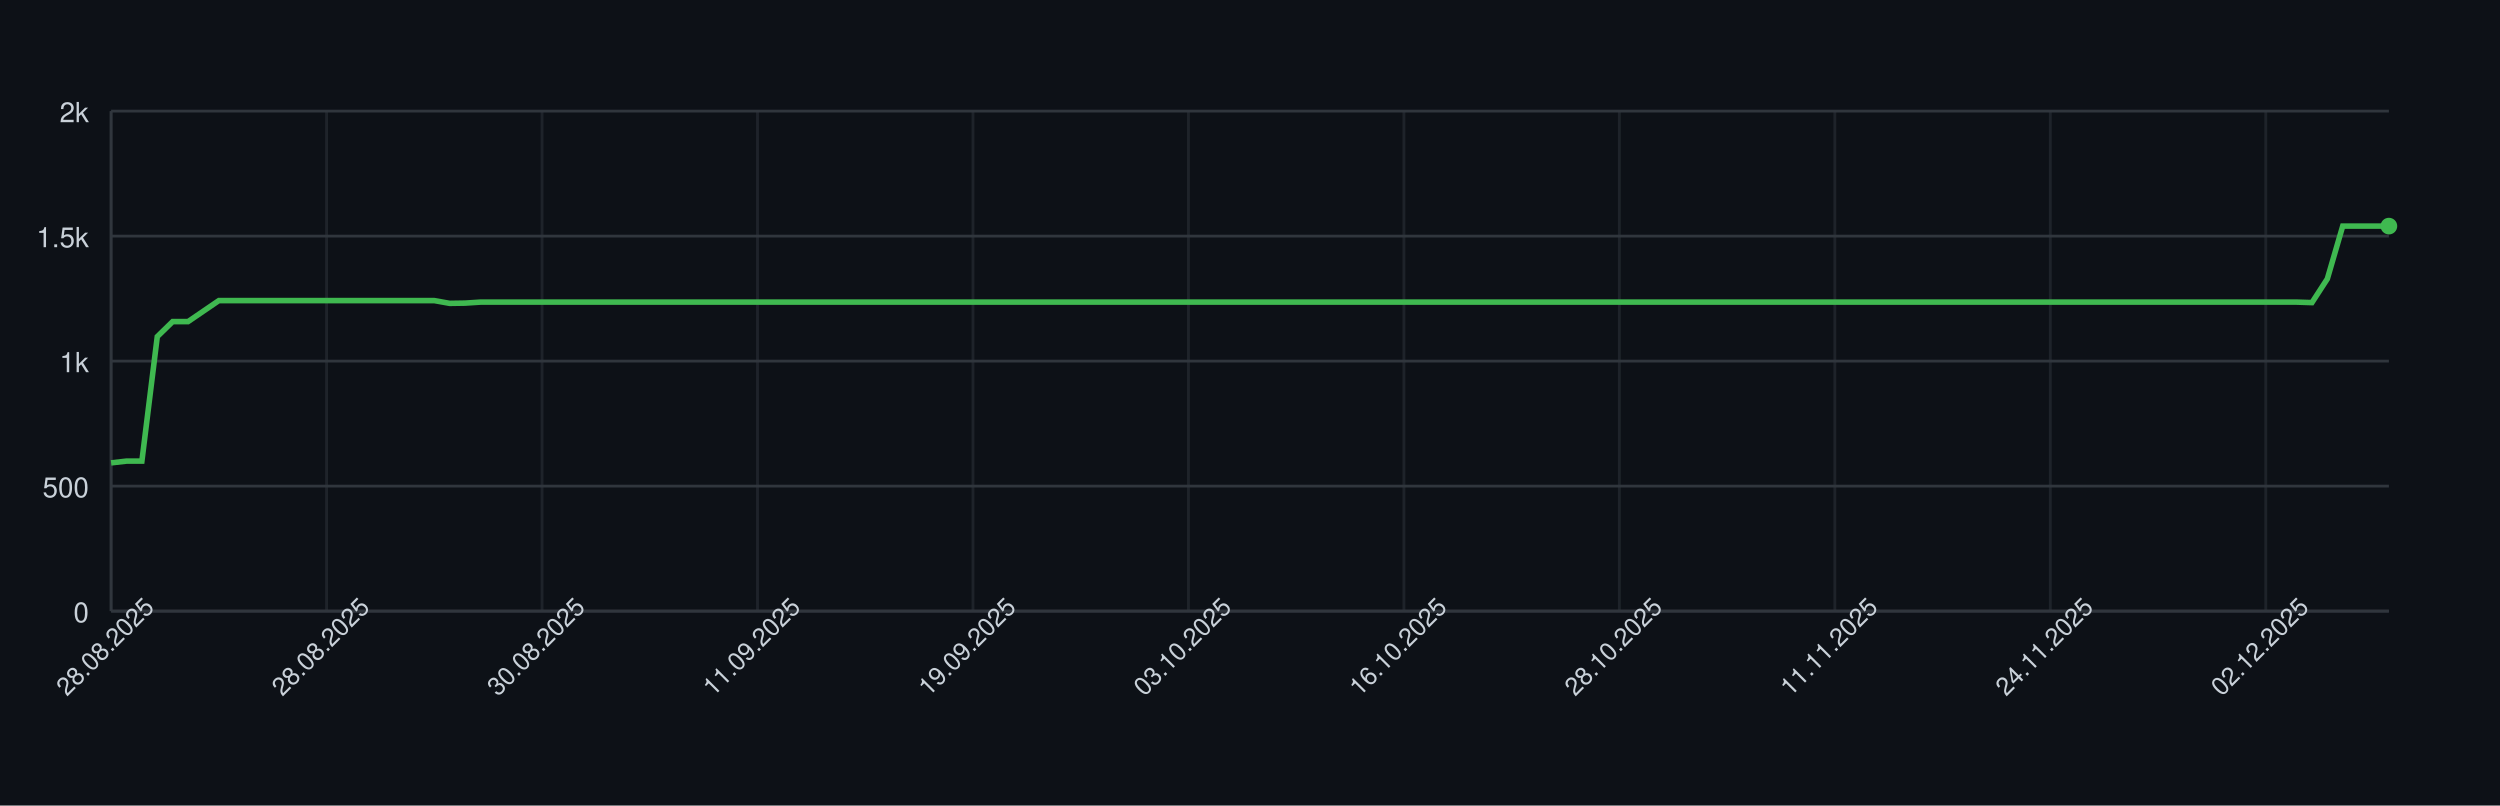
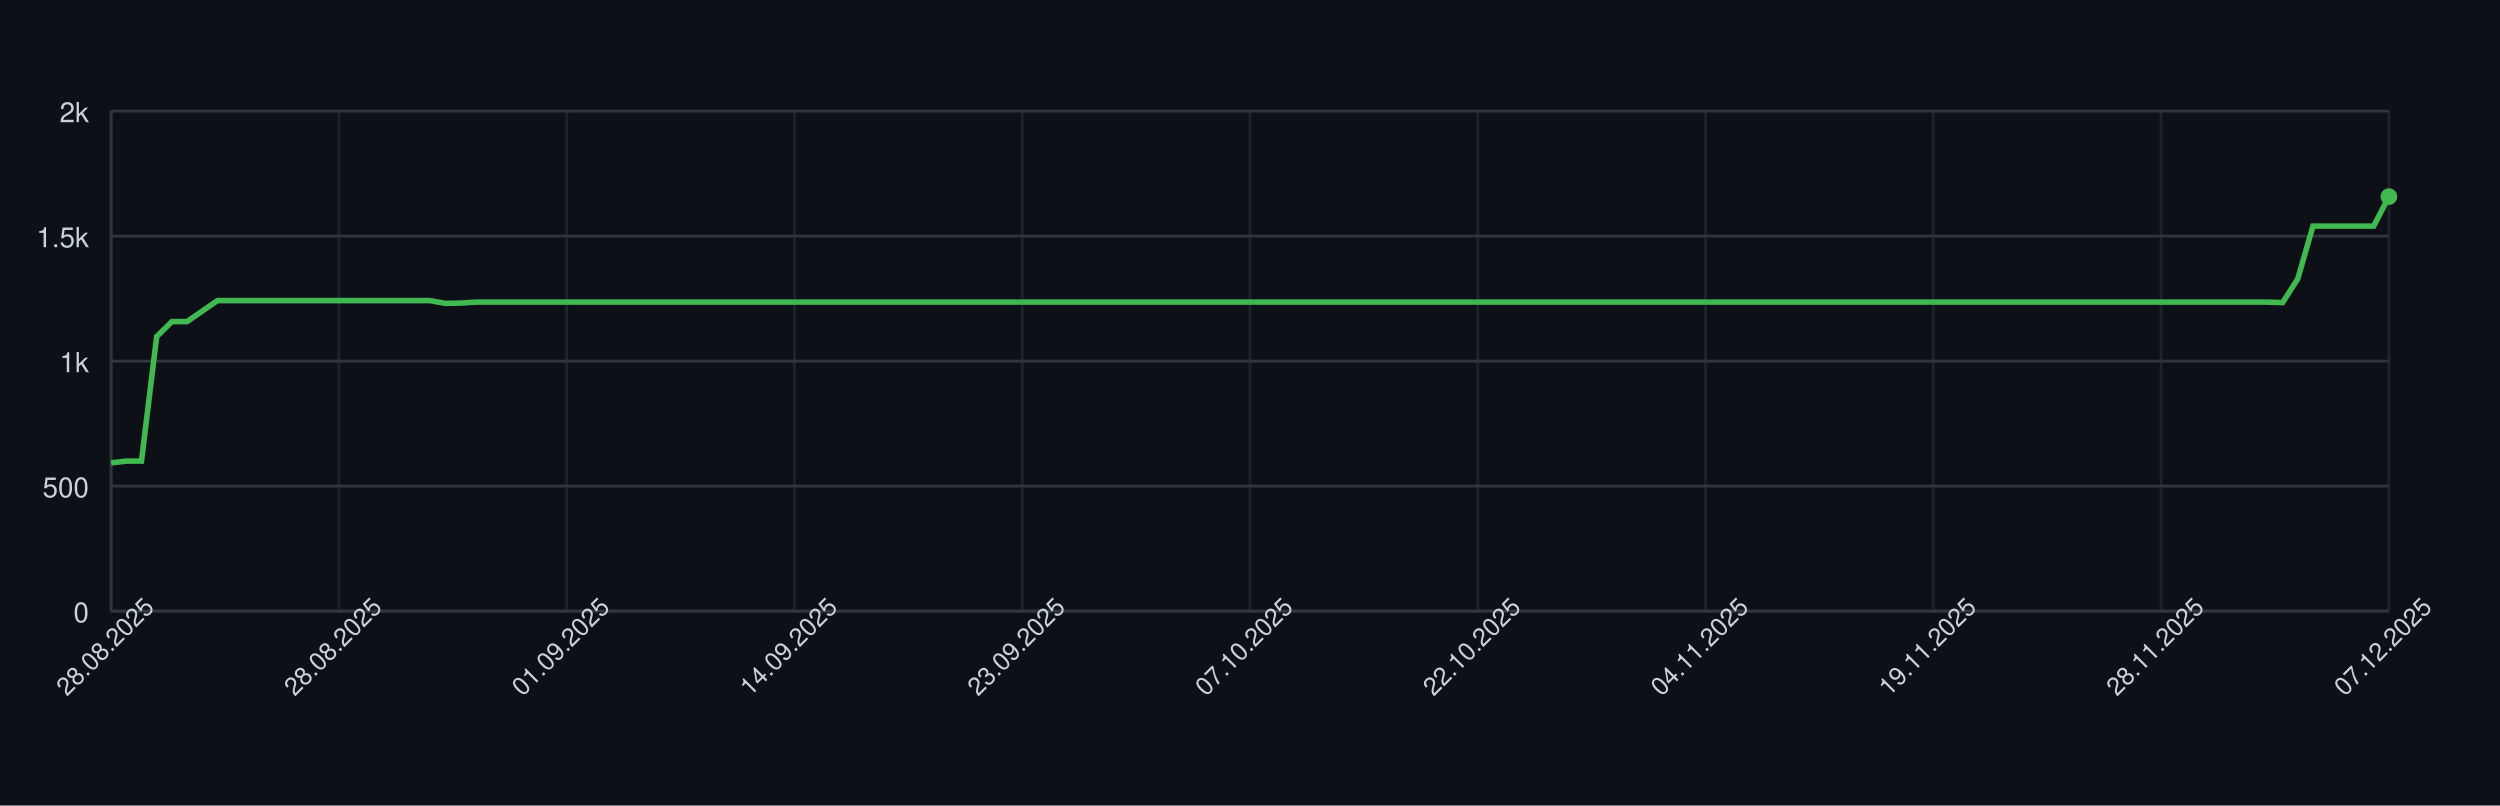
<svg xmlns="http://www.w3.org/2000/svg" width="900" height="290" style="font-family: -apple-system, BlinkMacSystemFont, 'Segoe UI', Helvetica, Arial, sans-serif;">
  <rect width="100%" height="100%" fill="#0d1117" />
  <g>
    <line x1="40" y1="220.00" x2="860" y2="220.00" stroke="#30363d" />
    <text x="32" y="224.00" font-size="10" fill="#c9d1d9" text-anchor="end">0</text>
    <line x1="40" y1="175.00" x2="860" y2="175.00" stroke="#30363d" />
    <text x="32" y="179.00" font-size="10" fill="#c9d1d9" text-anchor="end">500</text>
    <line x1="40" y1="130.00" x2="860" y2="130.00" stroke="#30363d" />
    <text x="32" y="134.00" font-size="10" fill="#c9d1d9" text-anchor="end">1k</text>
    <line x1="40" y1="85.00" x2="860" y2="85.00" stroke="#30363d" />
    <text x="32" y="89.00" font-size="10" fill="#c9d1d9" text-anchor="end">1.5k</text>
    <line x1="40" y1="40.00" x2="860" y2="40.00" stroke="#30363d" />
    <text x="32" y="44.00" font-size="10" fill="#c9d1d9" text-anchor="end">2k</text>
    <line x1="40.00" y1="40" x2="40.00" y2="220" stroke="#30363d" opacity="0.5" />
-     <line x1="117.57" y1="40" x2="117.57" y2="220" stroke="#30363d" opacity="0.5" />
-     <line x1="195.14" y1="40" x2="195.14" y2="220" stroke="#30363d" opacity="0.5" />
-     <line x1="272.70" y1="40" x2="272.70" y2="220" stroke="#30363d" opacity="0.5" />
-     <line x1="350.27" y1="40" x2="350.27" y2="220" stroke="#30363d" opacity="0.5" />
-     <line x1="427.84" y1="40" x2="427.84" y2="220" stroke="#30363d" opacity="0.5" />
-     <line x1="505.41" y1="40" x2="505.41" y2="220" stroke="#30363d" opacity="0.5" />
-     <line x1="582.97" y1="40" x2="582.97" y2="220" stroke="#30363d" opacity="0.5" />
-     <line x1="660.54" y1="40" x2="660.54" y2="220" stroke="#30363d" opacity="0.5" />
-     <line x1="738.11" y1="40" x2="738.11" y2="220" stroke="#30363d" opacity="0.5" />
-     <line x1="815.68" y1="40" x2="815.68" y2="220" stroke="#30363d" opacity="0.5" />
+     <line x1="122.00" y1="40" x2="122.00" y2="220" stroke="#30363d" opacity="0.5" />
+     <line x1="204.00" y1="40" x2="204.00" y2="220" stroke="#30363d" opacity="0.5" />
+     <line x1="286.00" y1="40" x2="286.00" y2="220" stroke="#30363d" opacity="0.5" />
+     <line x1="368.00" y1="40" x2="368.00" y2="220" stroke="#30363d" opacity="0.5" />
+     <line x1="450.00" y1="40" x2="450.00" y2="220" stroke="#30363d" opacity="0.5" />
+     <line x1="532.00" y1="40" x2="532.00" y2="220" stroke="#30363d" opacity="0.5" />
+     <line x1="614.00" y1="40" x2="614.00" y2="220" stroke="#30363d" opacity="0.5" />
+     <line x1="696.00" y1="40" x2="696.00" y2="220" stroke="#30363d" opacity="0.5" />
+     <line x1="778.00" y1="40" x2="778.00" y2="220" stroke="#30363d" opacity="0.5" />
+     <line x1="860.00" y1="40" x2="860.00" y2="220" stroke="#30363d" opacity="0.5" />
    <line x1="40" y1="220" x2="860" y2="220" stroke="#30363d" />
    <line x1="40" y1="40" x2="40" y2="220" stroke="#30363d" />
-     <path d="M 40.00 166.63 L 45.54 166.00 L 51.08 166.00 L 56.62 121.18 L 62.16 115.78 L 67.70 115.78 L 73.24 112.00 L 78.78 108.22 L 84.32 108.22 L 89.86 108.22 L 95.41 108.22 L 100.95 108.22 L 106.49 108.22 L 112.03 108.22 L 117.57 108.22 L 123.11 108.22 L 128.65 108.22 L 134.19 108.22 L 139.73 108.22 L 145.27 108.22 L 150.81 108.22 L 156.35 108.22 L 161.89 109.21 L 167.43 109.12 L 172.97 108.76 L 178.51 108.76 L 184.05 108.76 L 189.59 108.76 L 195.14 108.76 L 200.68 108.76 L 206.22 108.76 L 211.76 108.76 L 217.30 108.76 L 222.84 108.76 L 228.38 108.76 L 233.92 108.76 L 239.46 108.76 L 245.00 108.76 L 250.54 108.76 L 256.08 108.76 L 261.62 108.76 L 267.16 108.76 L 272.70 108.76 L 278.24 108.76 L 283.78 108.76 L 289.32 108.76 L 294.86 108.76 L 300.41 108.76 L 305.95 108.76 L 311.49 108.76 L 317.03 108.76 L 322.57 108.76 L 328.11 108.76 L 333.65 108.76 L 339.19 108.76 L 344.73 108.76 L 350.27 108.76 L 355.81 108.76 L 361.35 108.76 L 366.89 108.76 L 372.43 108.76 L 377.97 108.76 L 383.51 108.76 L 389.05 108.76 L 394.59 108.76 L 400.14 108.76 L 405.68 108.76 L 411.22 108.76 L 416.76 108.76 L 422.30 108.76 L 427.84 108.76 L 433.38 108.76 L 438.92 108.76 L 444.46 108.76 L 450.00 108.76 L 455.54 108.76 L 461.08 108.76 L 466.62 108.76 L 472.16 108.76 L 477.70 108.76 L 483.24 108.76 L 488.78 108.76 L 494.32 108.76 L 499.86 108.76 L 505.41 108.76 L 510.95 108.76 L 516.49 108.76 L 522.03 108.76 L 527.57 108.76 L 533.11 108.76 L 538.65 108.76 L 544.19 108.76 L 549.73 108.76 L 555.27 108.76 L 560.81 108.76 L 566.35 108.76 L 571.89 108.76 L 577.43 108.76 L 582.97 108.76 L 588.51 108.76 L 594.05 108.76 L 599.59 108.76 L 605.14 108.76 L 610.68 108.76 L 616.22 108.76 L 621.76 108.76 L 627.30 108.76 L 632.84 108.76 L 638.38 108.76 L 643.92 108.76 L 649.46 108.76 L 655.00 108.76 L 660.54 108.76 L 666.08 108.76 L 671.62 108.76 L 677.16 108.76 L 682.70 108.76 L 688.24 108.76 L 693.78 108.76 L 699.32 108.76 L 704.86 108.76 L 710.41 108.76 L 715.95 108.76 L 721.49 108.76 L 727.03 108.76 L 732.57 108.76 L 738.11 108.76 L 743.65 108.76 L 749.19 108.76 L 754.73 108.76 L 760.27 108.76 L 765.81 108.76 L 771.35 108.76 L 776.89 108.76 L 782.43 108.76 L 787.97 108.76 L 793.51 108.76 L 799.05 108.76 L 804.59 108.76 L 810.14 108.76 L 815.68 108.76 L 821.22 108.76 L 826.76 108.76 L 832.30 108.94 L 837.84 100.39 L 843.38 81.40 L 848.92 81.40 L 854.46 81.40 L 860.00 81.40" fill="none" stroke="#3fb950" stroke-width="2" />
-     <circle cx="860.00" cy="81.40" r="3" fill="#3fb950" />
+     <path d="M 40.00 166.63 L 45.47 166.00 L 50.93 166.00 L 56.40 121.18 L 61.87 115.78 L 67.33 115.78 L 72.80 112.00 L 78.27 108.22 L 83.73 108.22 L 89.20 108.22 L 94.67 108.22 L 100.13 108.22 L 105.60 108.22 L 111.07 108.22 L 116.53 108.22 L 122.00 108.22 L 127.47 108.22 L 132.93 108.22 L 138.40 108.22 L 143.87 108.22 L 149.33 108.22 L 154.80 108.22 L 160.27 109.21 L 165.73 109.12 L 171.20 108.76 L 176.67 108.76 L 182.13 108.76 L 187.60 108.76 L 193.07 108.76 L 198.53 108.76 L 204.00 108.76 L 209.47 108.76 L 214.93 108.76 L 220.40 108.76 L 225.87 108.76 L 231.33 108.76 L 236.80 108.76 L 242.27 108.76 L 247.73 108.76 L 253.20 108.76 L 258.67 108.76 L 264.13 108.76 L 269.60 108.76 L 275.07 108.76 L 280.53 108.76 L 286.00 108.76 L 291.47 108.76 L 296.93 108.76 L 302.40 108.76 L 307.87 108.76 L 313.33 108.76 L 318.80 108.76 L 324.27 108.76 L 329.73 108.76 L 335.20 108.76 L 340.67 108.76 L 346.13 108.76 L 351.60 108.76 L 357.07 108.76 L 362.53 108.76 L 368.00 108.76 L 373.47 108.76 L 378.93 108.76 L 384.40 108.76 L 389.87 108.76 L 395.33 108.76 L 400.80 108.76 L 406.27 108.76 L 411.73 108.76 L 417.20 108.76 L 422.67 108.76 L 428.13 108.76 L 433.60 108.76 L 439.07 108.76 L 444.53 108.76 L 450.00 108.76 L 455.47 108.76 L 460.93 108.76 L 466.40 108.76 L 471.87 108.76 L 477.33 108.76 L 482.80 108.76 L 488.27 108.76 L 493.73 108.76 L 499.20 108.76 L 504.67 108.76 L 510.13 108.76 L 515.60 108.76 L 521.07 108.76 L 526.53 108.76 L 532.00 108.76 L 537.47 108.76 L 542.93 108.76 L 548.40 108.76 L 553.87 108.76 L 559.33 108.76 L 564.80 108.76 L 570.27 108.76 L 575.73 108.76 L 581.20 108.76 L 586.67 108.76 L 592.13 108.76 L 597.60 108.76 L 603.07 108.76 L 608.53 108.76 L 614.00 108.76 L 619.47 108.76 L 624.93 108.76 L 630.40 108.76 L 635.87 108.76 L 641.33 108.76 L 646.80 108.76 L 652.27 108.76 L 657.73 108.76 L 663.20 108.76 L 668.67 108.76 L 674.13 108.76 L 679.60 108.76 L 685.07 108.76 L 690.53 108.76 L 696.00 108.76 L 701.47 108.76 L 706.93 108.76 L 712.40 108.76 L 717.87 108.76 L 723.33 108.76 L 728.80 108.76 L 734.27 108.76 L 739.73 108.76 L 745.20 108.76 L 750.67 108.76 L 756.13 108.76 L 761.60 108.76 L 767.07 108.76 L 772.53 108.76 L 778.00 108.76 L 783.47 108.76 L 788.93 108.76 L 794.40 108.76 L 799.87 108.76 L 805.33 108.76 L 810.80 108.76 L 816.27 108.76 L 821.73 108.94 L 827.20 100.39 L 832.67 81.40 L 838.13 81.40 L 843.60 81.40 L 849.07 81.40 L 854.53 81.40 L 860.00 70.78" fill="none" stroke="#3fb950" stroke-width="2" />
+     <circle cx="860.00" cy="70.78" r="3" fill="#3fb950" />
    <text x="40.00" y="235.00" font-size="9" fill="#c9d1d9" text-anchor="middle" transform="rotate(-45 40.00 235.00)">28.08.2025</text>
-     <text x="117.57" y="235.00" font-size="9" fill="#c9d1d9" text-anchor="middle" transform="rotate(-45 117.57 235.00)">28.08.2025</text>
-     <text x="195.14" y="235.00" font-size="9" fill="#c9d1d9" text-anchor="middle" transform="rotate(-45 195.14 235.00)">30.08.2025</text>
-     <text x="272.70" y="235.00" font-size="9" fill="#c9d1d9" text-anchor="middle" transform="rotate(-45 272.70 235.00)">11.09.2025</text>
-     <text x="350.27" y="235.00" font-size="9" fill="#c9d1d9" text-anchor="middle" transform="rotate(-45 350.27 235.00)">19.09.2025</text>
-     <text x="427.84" y="235.00" font-size="9" fill="#c9d1d9" text-anchor="middle" transform="rotate(-45 427.84 235.00)">03.10.2025</text>
-     <text x="505.41" y="235.00" font-size="9" fill="#c9d1d9" text-anchor="middle" transform="rotate(-45 505.41 235.00)">16.10.2025</text>
-     <text x="582.97" y="235.00" font-size="9" fill="#c9d1d9" text-anchor="middle" transform="rotate(-45 582.97 235.00)">28.10.2025</text>
-     <text x="660.54" y="235.00" font-size="9" fill="#c9d1d9" text-anchor="middle" transform="rotate(-45 660.54 235.00)">11.11.2025</text>
-     <text x="738.11" y="235.00" font-size="9" fill="#c9d1d9" text-anchor="middle" transform="rotate(-45 738.11 235.00)">24.11.2025</text>
-     <text x="815.68" y="235.00" font-size="9" fill="#c9d1d9" text-anchor="middle" transform="rotate(-45 815.68 235.00)">02.12.2025</text>
+     <text x="122.00" y="235.00" font-size="9" fill="#c9d1d9" text-anchor="middle" transform="rotate(-45 122.00 235.00)">28.08.2025</text>
+     <text x="204.00" y="235.00" font-size="9" fill="#c9d1d9" text-anchor="middle" transform="rotate(-45 204.00 235.00)">01.09.2025</text>
+     <text x="286.00" y="235.00" font-size="9" fill="#c9d1d9" text-anchor="middle" transform="rotate(-45 286.00 235.00)">14.09.2025</text>
+     <text x="368.00" y="235.00" font-size="9" fill="#c9d1d9" text-anchor="middle" transform="rotate(-45 368.00 235.00)">23.09.2025</text>
+     <text x="450.00" y="235.00" font-size="9" fill="#c9d1d9" text-anchor="middle" transform="rotate(-45 450.00 235.00)">07.10.2025</text>
+     <text x="532.00" y="235.00" font-size="9" fill="#c9d1d9" text-anchor="middle" transform="rotate(-45 532.00 235.00)">22.10.2025</text>
+     <text x="614.00" y="235.00" font-size="9" fill="#c9d1d9" text-anchor="middle" transform="rotate(-45 614.00 235.00)">04.11.2025</text>
+     <text x="696.00" y="235.00" font-size="9" fill="#c9d1d9" text-anchor="middle" transform="rotate(-45 696.00 235.00)">19.11.2025</text>
+     <text x="778.00" y="235.00" font-size="9" fill="#c9d1d9" text-anchor="middle" transform="rotate(-45 778.00 235.00)">28.11.2025</text>
+     <text x="860.00" y="235.00" font-size="9" fill="#c9d1d9" text-anchor="middle" transform="rotate(-45 860.00 235.00)">07.12.2025</text>
  </g>
</svg>
